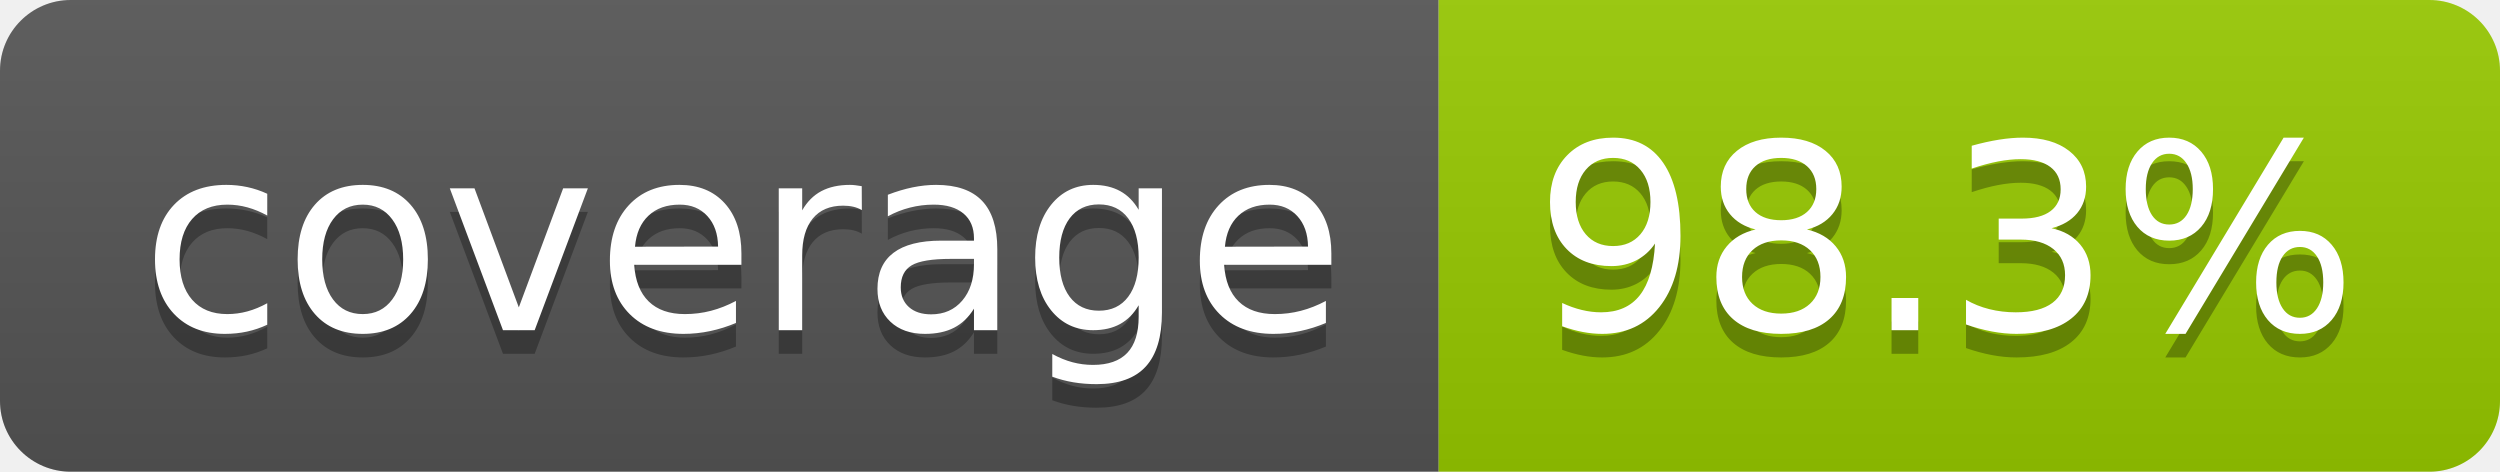
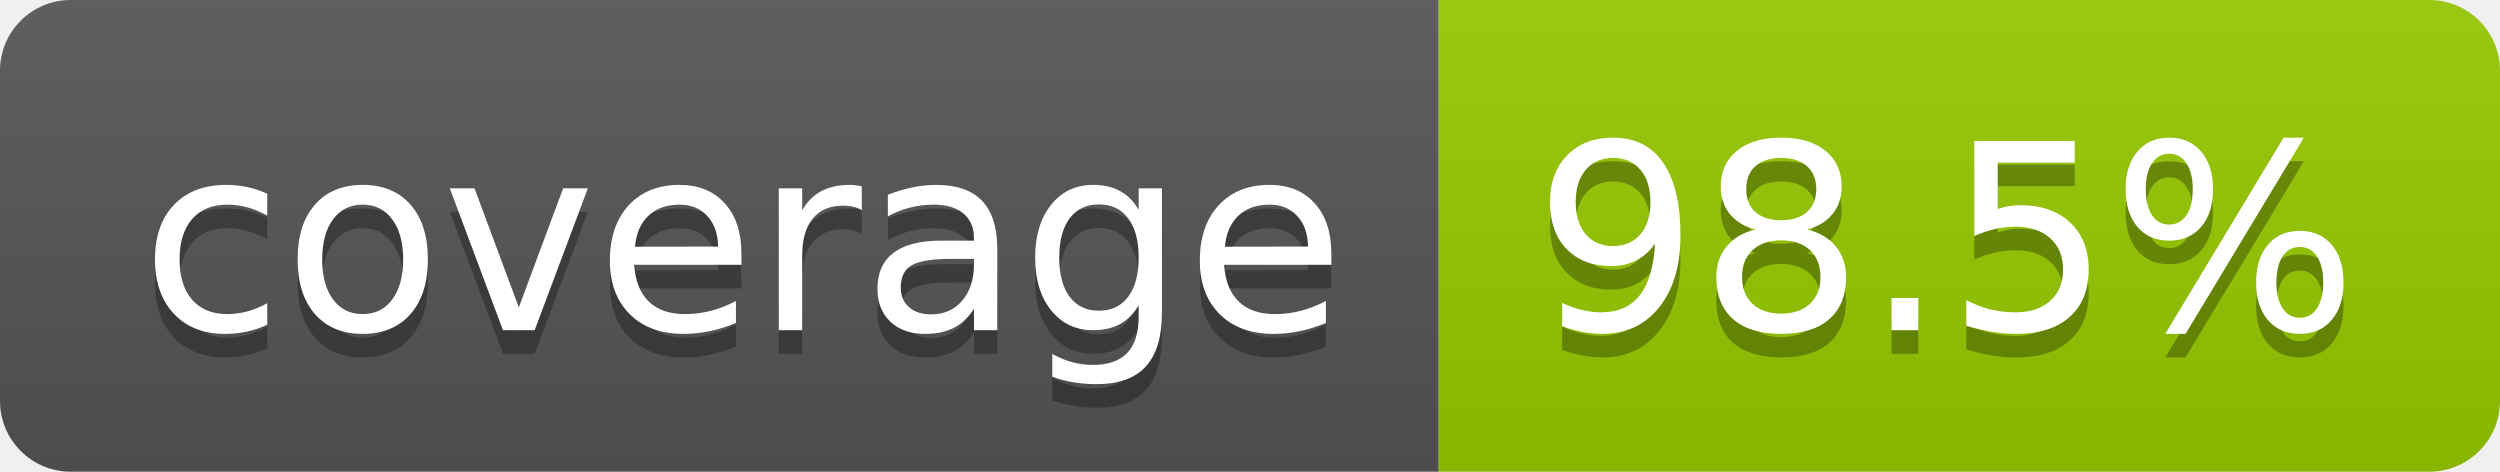
- <svg xmlns="http://www.w3.org/2000/svg" width="106" height="20" role="img" aria-label="coverage: 98.3%">
+ <svg xmlns="http://www.w3.org/2000/svg" width="106" height="20" role="img" aria-label="coverage: 98.5%">
  <linearGradient id="s" x2="0" y2="100%">
    <stop offset="0" stop-color="#bbb" stop-opacity=".1" />
    <stop offset="1" stop-opacity=".1" />
  </linearGradient>
  <clipPath id="r">
    <rect width="106" height="20" rx="3" fill="#fff" />
  </clipPath>
  <g clip-path="url(#r)">
    <rect width="61" height="20" fill="#555" />
    <rect x="61" width="45" height="20" fill="#97ca00" />
    <rect width="106" height="20" fill="url(#s)" />
  </g>
  <g fill="#fff" text-anchor="middle" font-family="Verdana,Geneva,DejaVu Sans,sans-serif" text-rendering="geometricPrecision" font-size="110">
    <text aria-hidden="true" x="315" y="150" fill="#010101" fill-opacity=".3" transform="scale(.1)" textLength="510">coverage</text>
    <text x="315" y="140" transform="scale(.1)" fill="#fff" textLength="510">coverage</text>
-     <text aria-hidden="true" x="825" y="150" fill="#010101" fill-opacity=".3" transform="scale(.1)" textLength="350">98.3%</text>
-     <text x="825" y="140" transform="scale(.1)" fill="#fff" textLength="350">98.3%</text>
+     <text aria-hidden="true" x="825" y="150" fill="#010101" fill-opacity=".3" transform="scale(.1)" textLength="350">98.5%</text>
+     <text x="825" y="140" transform="scale(.1)" fill="#fff" textLength="350">98.5%</text>
  </g>
</svg>
